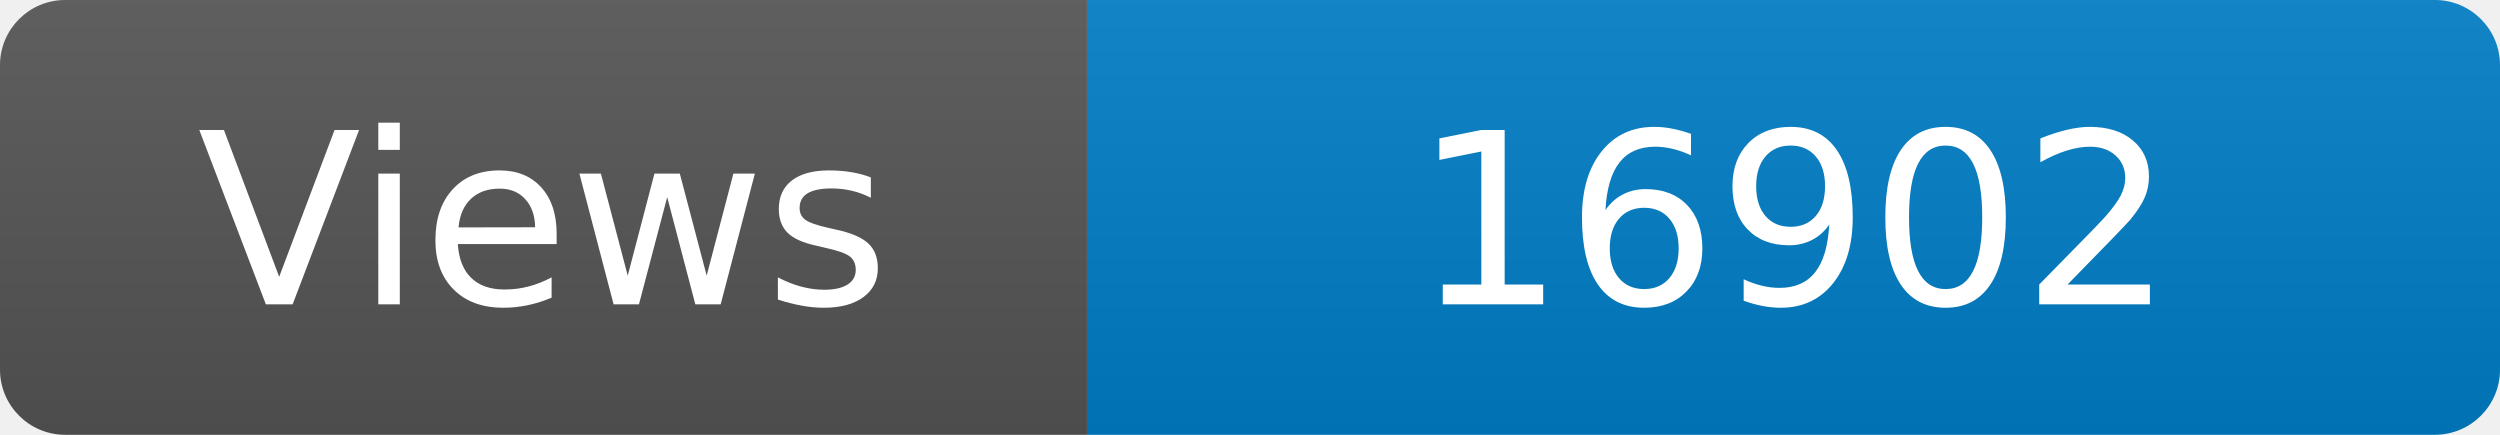
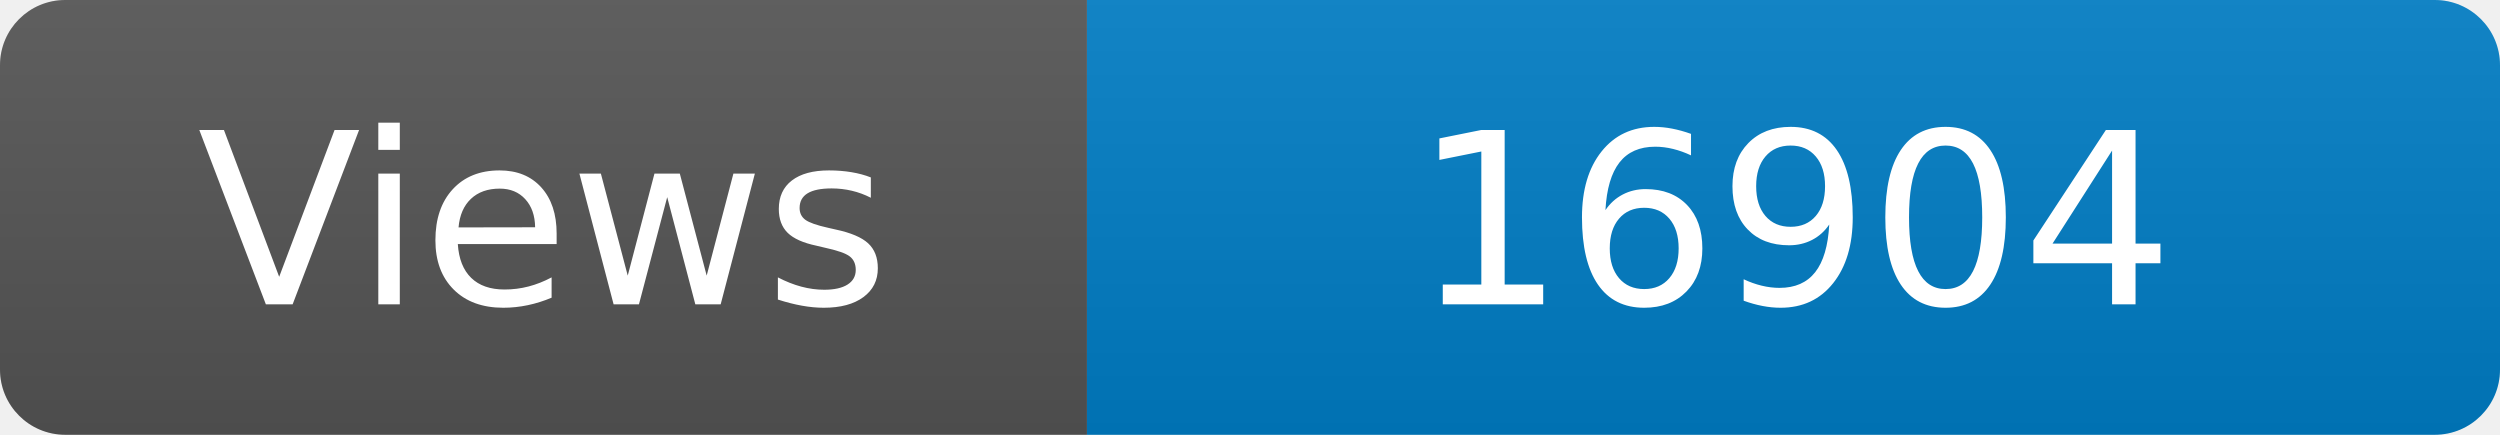
<svg xmlns="http://www.w3.org/2000/svg" width="115" height="20" role="img" aria-label="Maintained?: yes">
  <linearGradient id="s" x2="0" y2="100%">
    <stop offset="0" stop-color="#bbb" stop-opacity=".1" />
    <stop offset="1" stop-opacity=".1" />
  </linearGradient>
  <clipPath id="r">
    <rect width="115" height="20" rx="3" fill="#fff" />
  </clipPath>
  <g clip-path="url(#r)">
    <rect width="50" height="20" fill="#555" />
    <rect x="50" width="160" height="20" fill="#007ec6" />
    <rect width="115" height="20" fill="url(#s)" />
  </g>
  <g fill="#fff" text-anchor="middle" font-family="Verdana,Geneva,DejaVu Sans,sans-serif" font-size="110">
    <text x="250" y="140" transform="scale(.1)" fill="#fff">Views</text>
-     <text x="825" y="140" transform="scale(.1)" fill="#fff">16902</text>
+     <text x="825" y="140" transform="scale(.1)" fill="#fff">16904</text>
  </g>
</svg>
